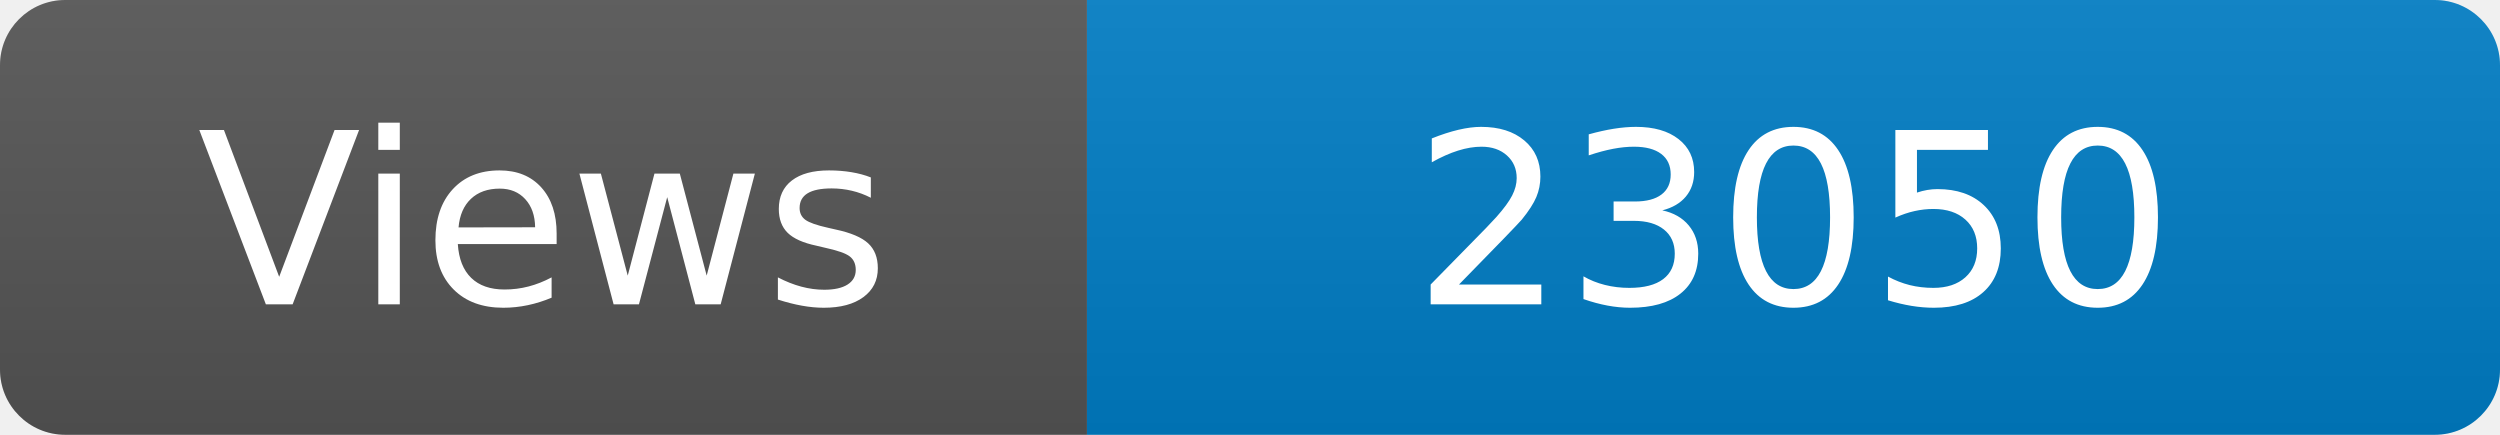
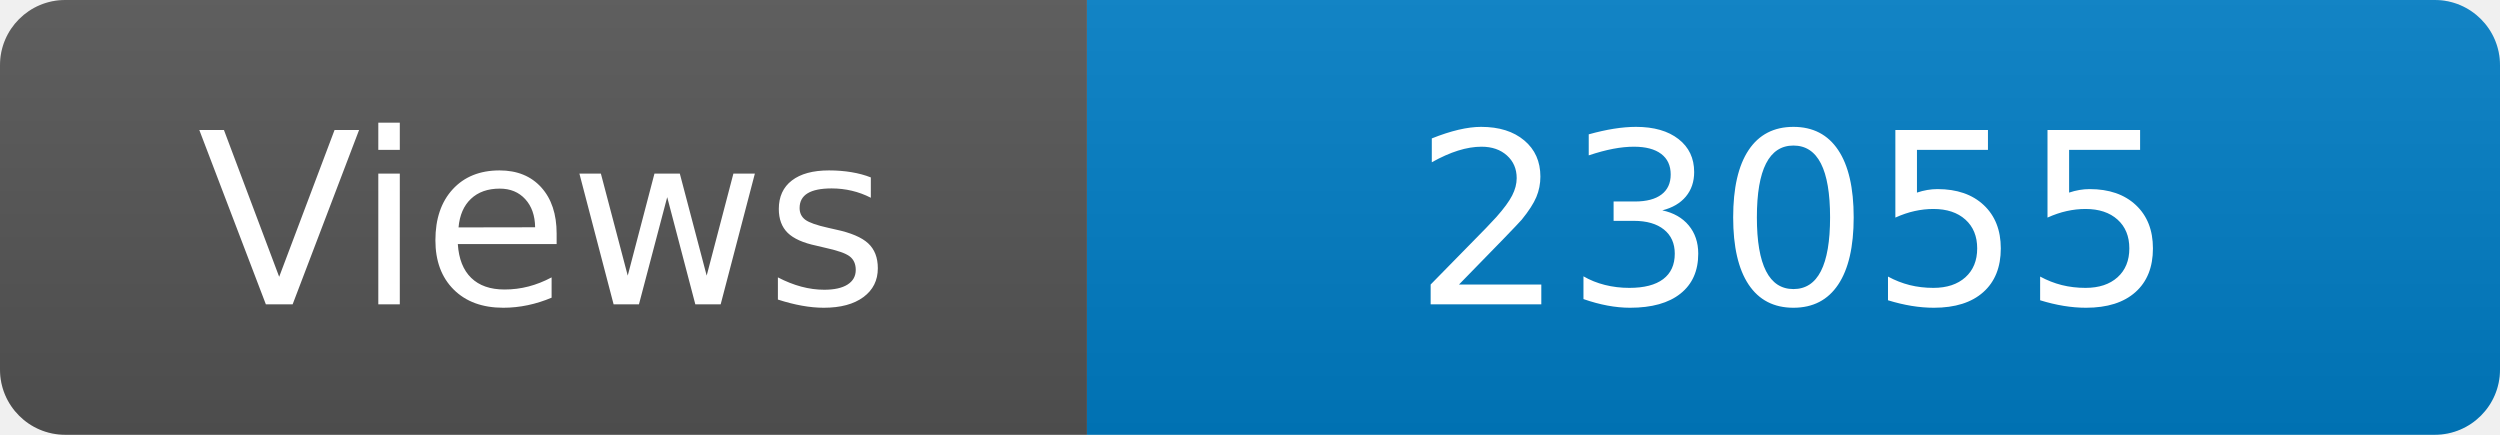
<svg xmlns="http://www.w3.org/2000/svg" width="115" height="20" role="img" aria-label="Maintained?: yes">
  <linearGradient id="s" x2="0" y2="100%">
    <stop offset="0" stop-color="#bbb" stop-opacity=".1" />
    <stop offset="1" stop-opacity=".1" />
  </linearGradient>
  <clipPath id="r">
    <rect width="115" height="20" rx="3" fill="#fff" />
  </clipPath>
  <g clip-path="url(#r)">
    <rect width="50" height="20" fill="#555" />
    <rect x="50" width="160" height="20" fill="#007ec6" />
    <rect width="115" height="20" fill="url(#s)" />
  </g>
  <g fill="#fff" text-anchor="middle" font-family="Verdana,Geneva,DejaVu Sans,sans-serif" font-size="110">
    <text x="250" y="140" transform="scale(.1)" fill="#fff">Views</text>
-     <text x="825" y="140" transform="scale(.1)" fill="#fff">23050</text>
+     <text x="825" y="140" transform="scale(.1)" fill="#fff">23055</text>
  </g>
</svg>
